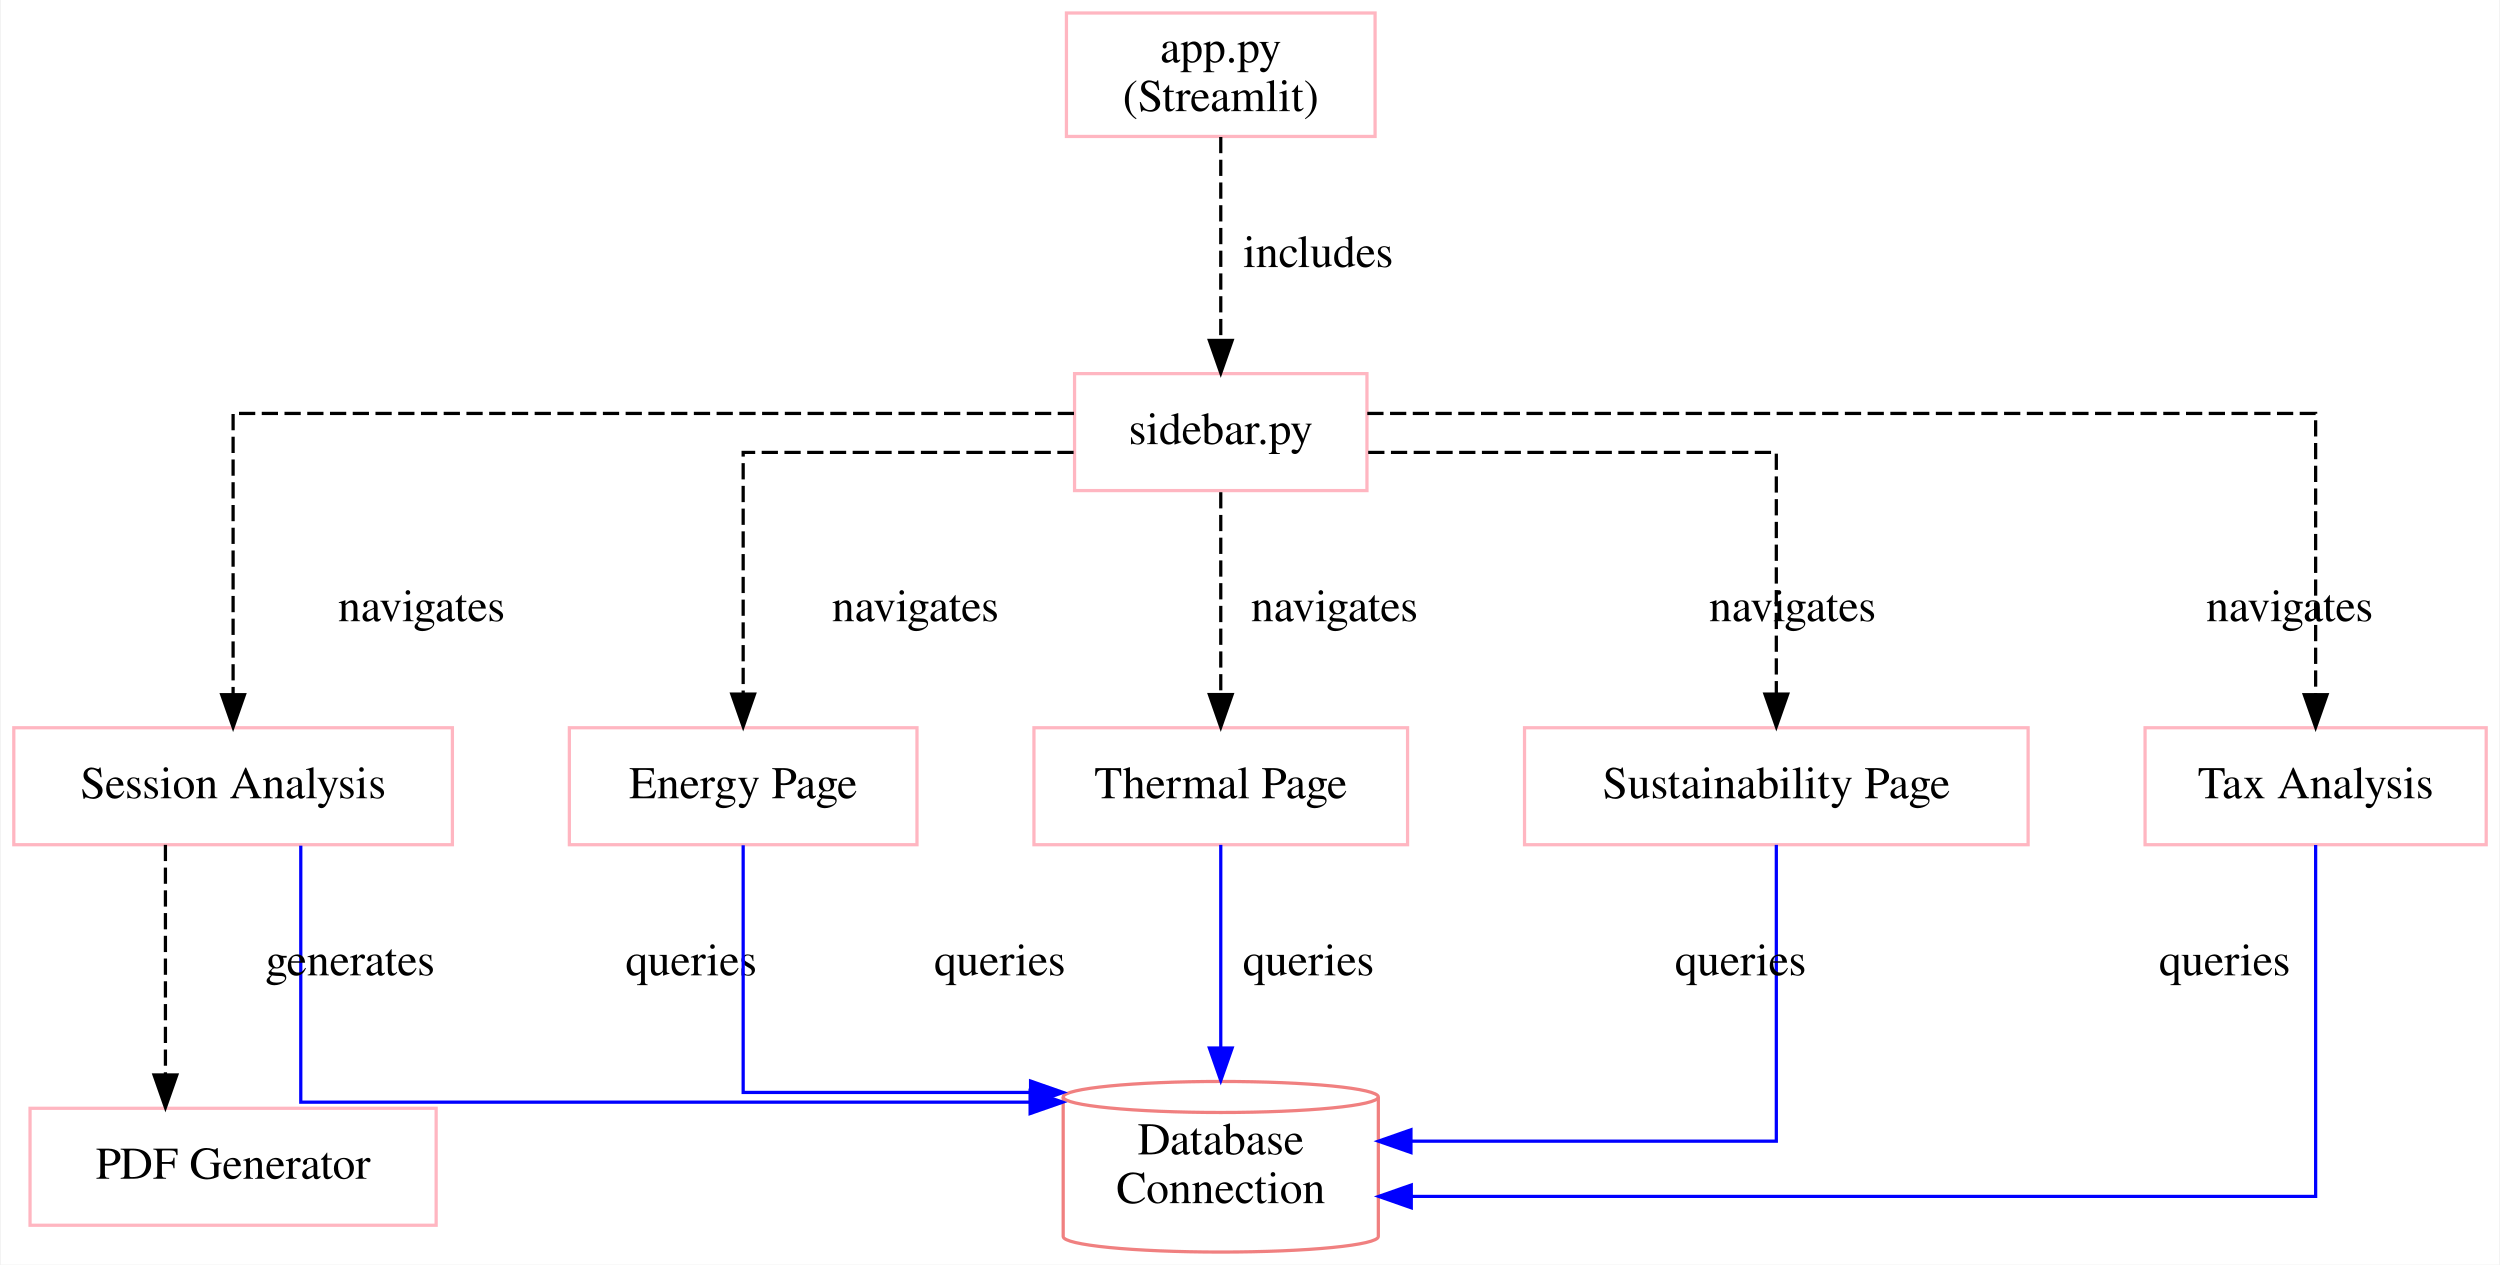
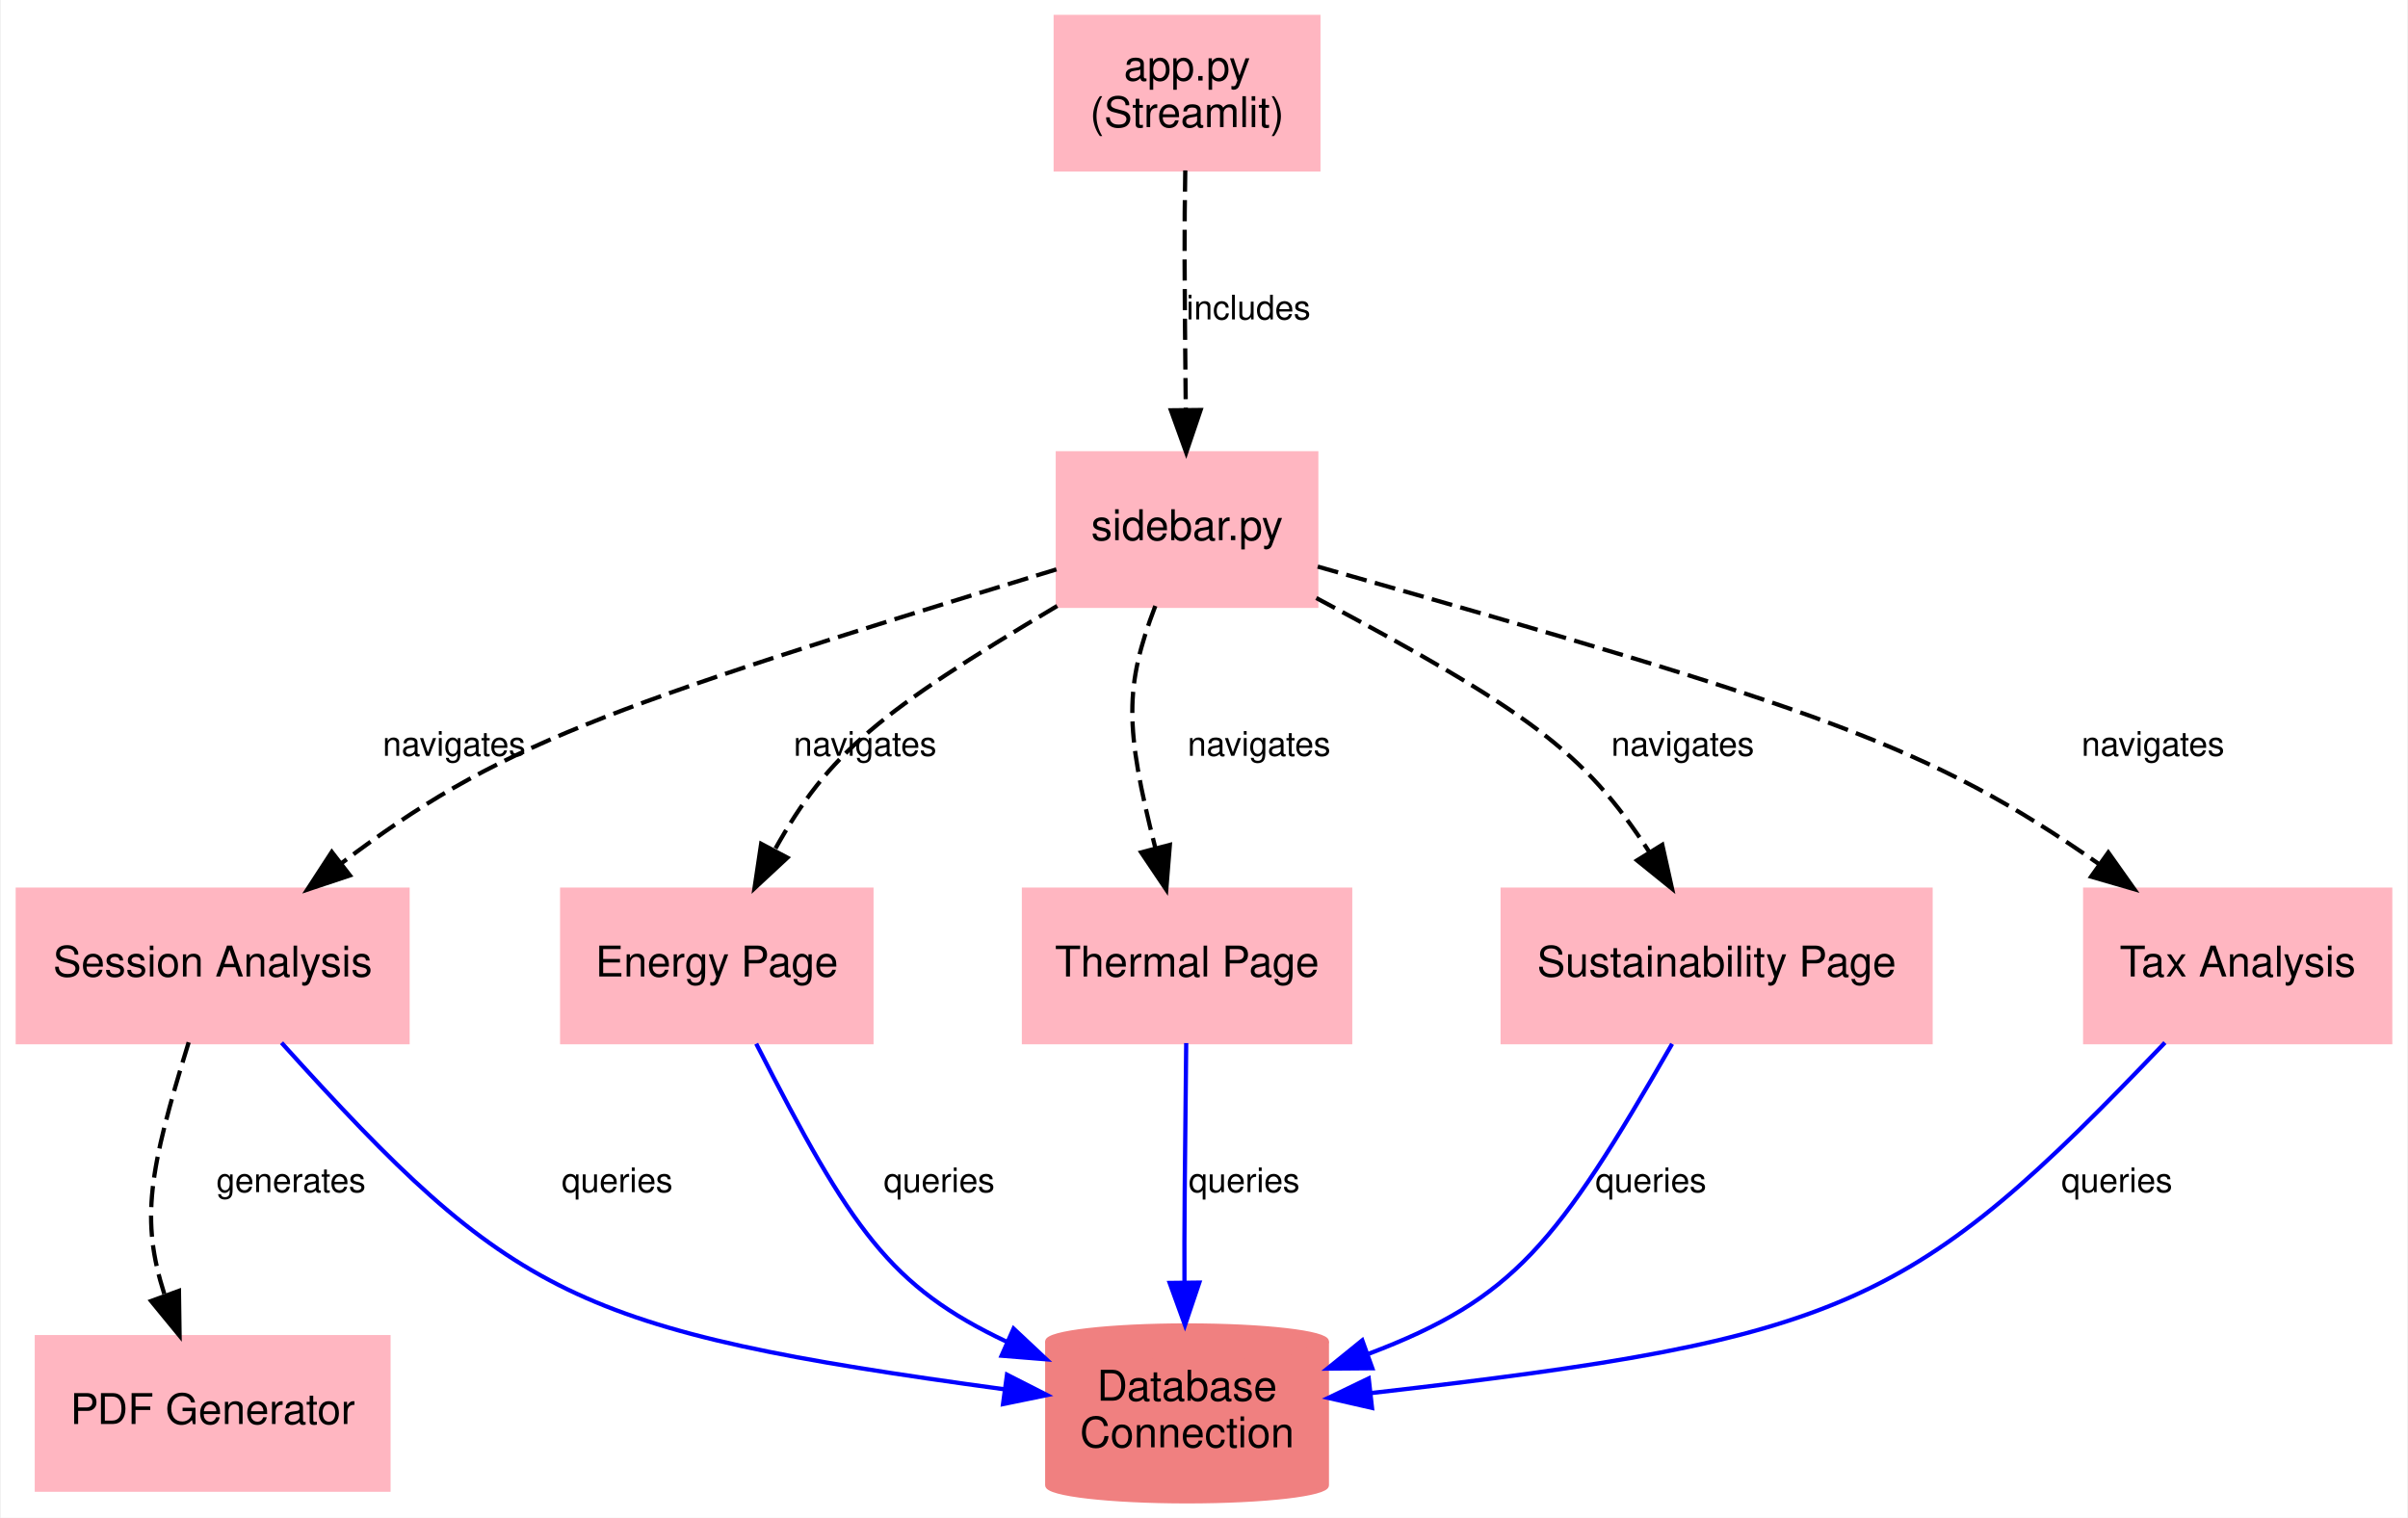
- <svg xmlns="http://www.w3.org/2000/svg" width="769pt" height="389pt" viewBox="0.00 0.00 769.00 389.25">
-   <g id="graph0" class="graph" transform="scale(1 1) rotate(0) translate(4 385.25)">
-     <polygon fill="white" stroke="transparent" points="-4,4 -4,-385.25 765,-385.25 765,4 -4,4" />
+ <svg xmlns="http://www.w3.org/2000/svg" width="568pt" height="358pt" viewBox="0.00 0.00 568.00 358.25">
+   <g id="graph0" class="graph" transform="scale(1 1) rotate(0) translate(4 354.25)">
+     <polygon fill="white" stroke="transparent" points="-4,4 -4,-354.25 564,-354.25 564,4 -4,4" />
    <g id="node1" class="node">
-       <polygon fill="none" stroke="lightpink" points="419,-381.25 324,-381.25 324,-343.25 419,-343.25 419,-381.25" />
-       <text text-anchor="middle" x="371.5" y="-366.05" font-family="Times,serif" font-size="14.00">app.py</text>
-       <text text-anchor="middle" x="371.5" y="-351.05" font-family="Times,serif" font-size="14.00">(Streamlit)</text>
+       <polygon fill="lightpink" stroke="lightpink" points="307,-350.25 245,-350.25 245,-314.25 307,-314.25 307,-350.25" />
+       <text text-anchor="middle" x="276" y="-335.25" font-family="Helvetica,sans-Serif" font-size="10.00">app.py</text>
+       <text text-anchor="middle" x="276" y="-324.25" font-family="Helvetica,sans-Serif" font-size="10.00">(Streamlit)</text>
    </g>
    <g id="node2" class="node">
-       <polygon fill="none" stroke="lightpink" points="416.5,-270.25 326.5,-270.25 326.5,-234.25 416.5,-234.25 416.5,-270.25" />
-       <text text-anchor="middle" x="371.5" y="-248.55" font-family="Times,serif" font-size="14.00">sidebar.py</text>
+       <polygon fill="lightpink" stroke="lightpink" points="306.5,-247.25 245.5,-247.25 245.5,-211.25 306.5,-211.25 306.5,-247.25" />
+       <text text-anchor="middle" x="276" y="-226.75" font-family="Helvetica,sans-Serif" font-size="10.00">sidebar.py</text>
    </g>
    <g id="edge1" class="edge">
-       <path fill="none" stroke="black" stroke-dasharray="5,2" d="M371.5,-343.09C371.5,-343.09 371.5,-280.46 371.5,-280.46" />
-       <polygon fill="black" stroke="black" points="375,-280.46 371.5,-270.46 368,-280.46 375,-280.46" />
-       <text text-anchor="middle" x="401.5" y="-303.05" font-family="Times,serif" font-size="14.00">includes</text>
+       <path fill="none" stroke="black" stroke-dasharray="5,2" d="M275.58,-314.02C275.33,-300.6 275.37,-289.54 275.7,-257.55" />
+       <polygon fill="black" stroke="black" points="279.2,-257.47 275.8,-247.44 272.2,-257.4 279.2,-257.47" />
+       <text text-anchor="middle" x="290.5" y="-278.85" font-family="Helvetica,sans-Serif" font-size="8.00">includes</text>
    </g>
    <g id="node3" class="node">
-       <polygon fill="none" stroke="lightpink" points="135,-161.25 0,-161.25 0,-125.25 135,-125.25 135,-161.25" />
-       <text text-anchor="middle" x="67.5" y="-139.55" font-family="Times,serif" font-size="14.00">Session Analysis</text>
+       <polygon fill="lightpink" stroke="lightpink" points="92,-144.25 0,-144.25 0,-108.25 92,-108.25 92,-144.25" />
+       <text text-anchor="middle" x="46" y="-123.75" font-family="Helvetica,sans-Serif" font-size="10.00">Session Analysis</text>
    </g>
    <g id="edge2" class="edge">
-       <path fill="none" stroke="black" stroke-dasharray="5,2" d="M326.32,-258C241.63,-258 67.5,-258 67.5,-258 67.5,-258 67.5,-171.43 67.5,-171.43" />
-       <polygon fill="black" stroke="black" points="71,-171.43 67.5,-161.43 64,-171.43 71,-171.43" />
-       <text text-anchor="middle" x="125.5" y="-194.05" font-family="Times,serif" font-size="14.00">navigates</text>
+       <path fill="none" stroke="black" stroke-dasharray="5,2" d="M245.17,-219.85C136.74,-186.7 112.91,-178.1 76.37,-150.46" />
+       <polygon fill="black" stroke="black" points="78.4,-147.61 68.34,-144.26 74.12,-153.15 78.4,-147.61" />
+       <text text-anchor="middle" x="103" y="-175.85" font-family="Helvetica,sans-Serif" font-size="8.00">navigates</text>
    </g>
    <g id="node4" class="node">
-       <polygon fill="none" stroke="lightpink" points="278,-161.25 171,-161.25 171,-125.25 278,-125.25 278,-161.25" />
-       <text text-anchor="middle" x="224.5" y="-139.55" font-family="Times,serif" font-size="14.00">Energy Page</text>
+       <polygon fill="lightpink" stroke="lightpink" points="201.5,-144.25 128.5,-144.25 128.5,-108.25 201.5,-108.25 201.5,-144.25" />
+       <text text-anchor="middle" x="165" y="-123.75" font-family="Helvetica,sans-Serif" font-size="10.00">Energy Page</text>
    </g>
    <g id="edge3" class="edge">
-       <path fill="none" stroke="black" stroke-dasharray="5,2" d="M326.2,-246C283,-246 224.5,-246 224.5,-246 224.5,-246 224.5,-171.62 224.5,-171.62" />
-       <polygon fill="black" stroke="black" points="228,-171.62 224.5,-161.62 221,-171.62 228,-171.62" />
-       <text text-anchor="middle" x="277.5" y="-194.05" font-family="Times,serif" font-size="14.00">navigates</text>
+       <path fill="none" stroke="black" stroke-dasharray="5,2" d="M245.35,-211.22C203.39,-186.22 191.41,-176.53 178.68,-153.66" />
+       <polygon fill="black" stroke="black" points="181.66,-151.8 173.9,-144.59 175.47,-155.07 181.66,-151.8" />
+       <text text-anchor="middle" x="200" y="-175.85" font-family="Helvetica,sans-Serif" font-size="8.00">navigates</text>
    </g>
    <g id="node5" class="node">
-       <polygon fill="none" stroke="lightpink" points="429,-161.25 314,-161.25 314,-125.25 429,-125.25 429,-161.25" />
-       <text text-anchor="middle" x="371.5" y="-139.55" font-family="Times,serif" font-size="14.00">Thermal Page</text>
+       <polygon fill="lightpink" stroke="lightpink" points="314.5,-144.25 237.5,-144.25 237.5,-108.25 314.5,-108.25 314.5,-144.25" />
+       <text text-anchor="middle" x="276" y="-123.75" font-family="Helvetica,sans-Serif" font-size="10.00">Thermal Page</text>
    </g>
    <g id="edge4" class="edge">
-       <path fill="none" stroke="black" stroke-dasharray="5,2" d="M371.5,-233.76C371.5,-233.76 371.5,-171.47 371.5,-171.47" />
-       <polygon fill="black" stroke="black" points="375,-171.47 371.5,-161.47 368,-171.47 375,-171.47" />
-       <text text-anchor="middle" x="406.5" y="-194.05" font-family="Times,serif" font-size="14.00">navigates</text>
+       <path fill="none" stroke="black" stroke-dasharray="5,2" d="M268.51,-211.22C261.28,-192.27 261.27,-182.59 268.49,-154.18" />
+       <polygon fill="black" stroke="black" points="271.94,-154.82 271.09,-144.26 265.17,-153.05 271.94,-154.82" />
+       <text text-anchor="middle" x="293" y="-175.85" font-family="Helvetica,sans-Serif" font-size="8.00">navigates</text>
    </g>
    <g id="node6" class="node">
-       <polygon fill="none" stroke="lightpink" points="620,-161.25 465,-161.25 465,-125.25 620,-125.25 620,-161.25" />
-       <text text-anchor="middle" x="542.5" y="-139.55" font-family="Times,serif" font-size="14.00">Sustainability Page</text>
+       <polygon fill="lightpink" stroke="lightpink" points="451.5,-144.25 350.5,-144.25 350.5,-108.25 451.5,-108.25 451.5,-144.25" />
+       <text text-anchor="middle" x="401" y="-123.75" font-family="Helvetica,sans-Serif" font-size="10.00">Sustainability Page</text>
    </g>
    <g id="edge5" class="edge">
-       <path fill="none" stroke="black" stroke-dasharray="5,2" d="M416.88,-246C467.54,-246 542.5,-246 542.5,-246 542.5,-246 542.5,-171.62 542.5,-171.62" />
-       <polygon fill="black" stroke="black" points="546,-171.62 542.5,-161.62 539,-171.62 546,-171.62" />
-       <text text-anchor="middle" x="547.5" y="-194.05" font-family="Times,serif" font-size="14.00">navigates</text>
+       <path fill="none" stroke="black" stroke-dasharray="5,2" d="M306.51,-213.09C356.08,-186.57 369.6,-177.04 385.09,-153.18" />
+       <polygon fill="black" stroke="black" points="388.17,-154.84 390.47,-144.5 382.22,-151.16 388.17,-154.84" />
+       <text text-anchor="middle" x="393" y="-175.85" font-family="Helvetica,sans-Serif" font-size="8.00">navigates</text>
    </g>
    <g id="node7" class="node">
-       <polygon fill="none" stroke="lightpink" points="761,-161.25 656,-161.25 656,-125.25 761,-125.25 761,-161.25" />
-       <text text-anchor="middle" x="708.5" y="-139.55" font-family="Times,serif" font-size="14.00">Tax Analysis</text>
+       <polygon fill="lightpink" stroke="lightpink" points="560,-144.25 488,-144.25 488,-108.25 560,-108.25 560,-144.25" />
+       <text text-anchor="middle" x="524" y="-123.75" font-family="Helvetica,sans-Serif" font-size="10.00">Tax Analysis</text>
    </g>
    <g id="edge6" class="edge">
-       <path fill="none" stroke="black" stroke-dasharray="5,2" d="M416.6,-258C508.43,-258 708.5,-258 708.5,-258 708.5,-258 708.5,-171.43 708.5,-171.43" />
-       <polygon fill="black" stroke="black" points="712,-171.43 708.5,-161.43 705,-171.43 712,-171.43" />
-       <text text-anchor="middle" x="700.5" y="-194.05" font-family="Times,serif" font-size="14.00">navigates</text>
+       <path fill="none" stroke="black" stroke-dasharray="5,2" d="M306.84,-220.51C425.64,-186.77 451.16,-178.29 491.32,-150.25" />
+       <polygon fill="black" stroke="black" points="493.46,-153.02 499.58,-144.37 489.4,-147.32 493.46,-153.02" />
+       <text text-anchor="middle" x="504" y="-175.85" font-family="Helvetica,sans-Serif" font-size="8.00">navigates</text>
    </g>
    <g id="node8" class="node">
-       <path fill="none" stroke="lightcoral" d="M420,-47.6C420,-50.24 398.26,-52.38 371.5,-52.38 344.74,-52.38 323,-50.24 323,-47.6 323,-47.6 323,-4.65 323,-4.65 323,-2.01 344.74,0.13 371.5,0.13 398.26,0.13 420,-2.01 420,-4.65 420,-4.65 420,-47.6 420,-47.6" />
-       <path fill="none" stroke="lightcoral" d="M420,-47.6C420,-44.97 398.26,-42.83 371.5,-42.83 344.74,-42.83 323,-44.97 323,-47.6" />
-       <text text-anchor="middle" x="371.5" y="-29.93" font-family="Times,serif" font-size="14.00">Database</text>
-       <text text-anchor="middle" x="371.5" y="-14.93" font-family="Times,serif" font-size="14.00">Connection</text>
+       <path fill="lightcoral" stroke="lightcoral" d="M309,-37.6C309,-39.68 294.21,-41.38 276,-41.38 257.79,-41.38 243,-39.68 243,-37.6 243,-37.6 243,-3.65 243,-3.65 243,-1.57 257.79,0.13 276,0.13 294.21,0.13 309,-1.57 309,-3.65 309,-3.65 309,-37.6 309,-37.6" />
+       <path fill="none" stroke="lightcoral" d="M309,-37.6C309,-35.52 294.21,-33.83 276,-33.83 257.79,-33.83 243,-35.52 243,-37.6" />
+       <text text-anchor="middle" x="276" y="-23.62" font-family="Helvetica,sans-Serif" font-size="10.00">Database</text>
+       <text text-anchor="middle" x="276" y="-12.62" font-family="Helvetica,sans-Serif" font-size="10.00">Connection</text>
    </g>
    <g id="edge7" class="edge">
-       <path fill="none" stroke="blue" d="M88.33,-124.96C88.33,-96.79 88.33,-46 88.33,-46 88.33,-46 312.82,-46 312.82,-46" />
-       <polygon fill="blue" stroke="blue" points="312.82,-49.5 322.82,-46 312.82,-42.5 312.82,-49.5" />
-       <text text-anchor="middle" x="208.5" y="-85.05" font-family="Times,serif" font-size="14.00">queries</text>
+       <path fill="none" stroke="blue" d="M62.26,-108.11C116.52,-48.06 131.14,-40.19 232.82,-26.32" />
+       <polygon fill="blue" stroke="blue" points="233.5,-29.76 242.94,-24.95 232.56,-22.82 233.5,-29.76" />
+       <text text-anchor="middle" x="141.5" y="-72.85" font-family="Helvetica,sans-Serif" font-size="8.00">queries</text>
    </g>
    <g id="node9" class="node">
-       <polygon fill="none" stroke="lightpink" points="130,-44.12 5,-44.12 5,-8.12 130,-8.12 130,-44.12" />
-       <text text-anchor="middle" x="67.5" y="-22.43" font-family="Times,serif" font-size="14.00">PDF Generator</text>
+       <polygon fill="lightpink" stroke="lightpink" points="87.5,-38.62 4.5,-38.62 4.5,-2.62 87.5,-2.62 87.5,-38.62" />
+       <text text-anchor="middle" x="46" y="-18.12" font-family="Helvetica,sans-Serif" font-size="10.00">PDF Generator</text>
    </g>
    <g id="edge12" class="edge">
-       <path fill="none" stroke="black" stroke-dasharray="5,2" d="M46.67,-125.21C46.67,-125.21 46.67,-54.38 46.67,-54.38" />
-       <polygon fill="black" stroke="black" points="50.17,-54.38 46.67,-44.38 43.17,-54.38 50.17,-54.38" />
-       <text text-anchor="middle" x="103.5" y="-85.05" font-family="Times,serif" font-size="14.00">generates</text>
+       <path fill="none" stroke="black" stroke-dasharray="5,2" d="M40.34,-108.22C30.92,-77.67 29,-66.35 34.58,-48.83" />
+       <polygon fill="black" stroke="black" points="38.04,-49.55 38.19,-38.96 31.47,-47.15 38.04,-49.55" />
+       <text text-anchor="middle" x="64.5" y="-72.85" font-family="Helvetica,sans-Serif" font-size="8.00">generates</text>
    </g>
    <g id="edge8" class="edge">
-       <path fill="none" stroke="blue" d="M224.5,-125.08C224.5,-97.69 224.5,-49 224.5,-49 224.5,-49 312.96,-49 312.96,-49" />
-       <polygon fill="blue" stroke="blue" points="312.96,-52.5 322.96,-49 312.96,-45.5 312.96,-52.5" />
-       <text text-anchor="middle" x="303.5" y="-85.05" font-family="Times,serif" font-size="14.00">queries</text>
+       <path fill="none" stroke="blue" d="M174.3,-107.89C196.79,-63.88 205.92,-50.53 233.57,-37.47" />
+       <polygon fill="blue" stroke="blue" points="235.05,-40.64 242.78,-33.39 232.22,-34.24 235.05,-40.64" />
+       <text text-anchor="middle" x="217.5" y="-72.85" font-family="Helvetica,sans-Serif" font-size="8.00">queries</text>
    </g>
    <g id="edge9" class="edge">
-       <path fill="none" stroke="blue" d="M371.5,-125.21C371.5,-125.21 371.5,-62.68 371.5,-62.68" />
-       <polygon fill="blue" stroke="blue" points="375,-62.68 371.5,-52.68 368,-62.68 375,-62.68" />
-       <text text-anchor="middle" x="398.5" y="-85.05" font-family="Times,serif" font-size="14.00">queries</text>
+       <path fill="none" stroke="blue" d="M275.8,-108.04C275.46,-77.91 275.33,-63.25 275.39,-51.63" />
+       <polygon fill="blue" stroke="blue" points="278.89,-51.5 275.51,-41.46 271.9,-51.42 278.89,-51.5" />
+       <text text-anchor="middle" x="289.5" y="-72.85" font-family="Helvetica,sans-Serif" font-size="8.00">queries</text>
    </g>
    <g id="edge10" class="edge">
-       <path fill="none" stroke="blue" d="M542.5,-125.21C542.5,-94.18 542.5,-34 542.5,-34 542.5,-34 430.04,-34 430.04,-34" />
-       <polygon fill="blue" stroke="blue" points="430.04,-30.5 420.04,-34 430.04,-37.5 430.04,-30.5" />
-       <text text-anchor="middle" x="531.5" y="-85.05" font-family="Times,serif" font-size="14.00">queries</text>
+       <path fill="none" stroke="blue" d="M390.5,-107.85C363.23,-60.45 353.13,-47.7 318.91,-34.71" />
+       <polygon fill="blue" stroke="blue" points="319.73,-31.28 309.13,-31.2 317.36,-37.87 319.73,-31.28" />
+       <text text-anchor="middle" x="385.5" y="-72.85" font-family="Helvetica,sans-Serif" font-size="8.00">queries</text>
    </g>
    <g id="edge11" class="edge">
-       <path fill="none" stroke="blue" d="M708.5,-125.16C708.5,-90.25 708.5,-17 708.5,-17 708.5,-17 430.14,-17 430.14,-17" />
-       <polygon fill="blue" stroke="blue" points="430.14,-13.5 420.14,-17 430.14,-20.5 430.14,-13.5" />
-       <text text-anchor="middle" x="680.5" y="-85.05" font-family="Times,serif" font-size="14.00">queries</text>
+       <path fill="none" stroke="blue" d="M506.82,-108.14C447.16,-45.75 431.84,-38.25 319.41,-25.42" />
+       <polygon fill="blue" stroke="blue" points="319.66,-21.92 309.33,-24.28 318.88,-28.88 319.66,-21.92" />
+       <text text-anchor="middle" x="495.5" y="-72.85" font-family="Helvetica,sans-Serif" font-size="8.00">queries</text>
    </g>
  </g>
</svg>
